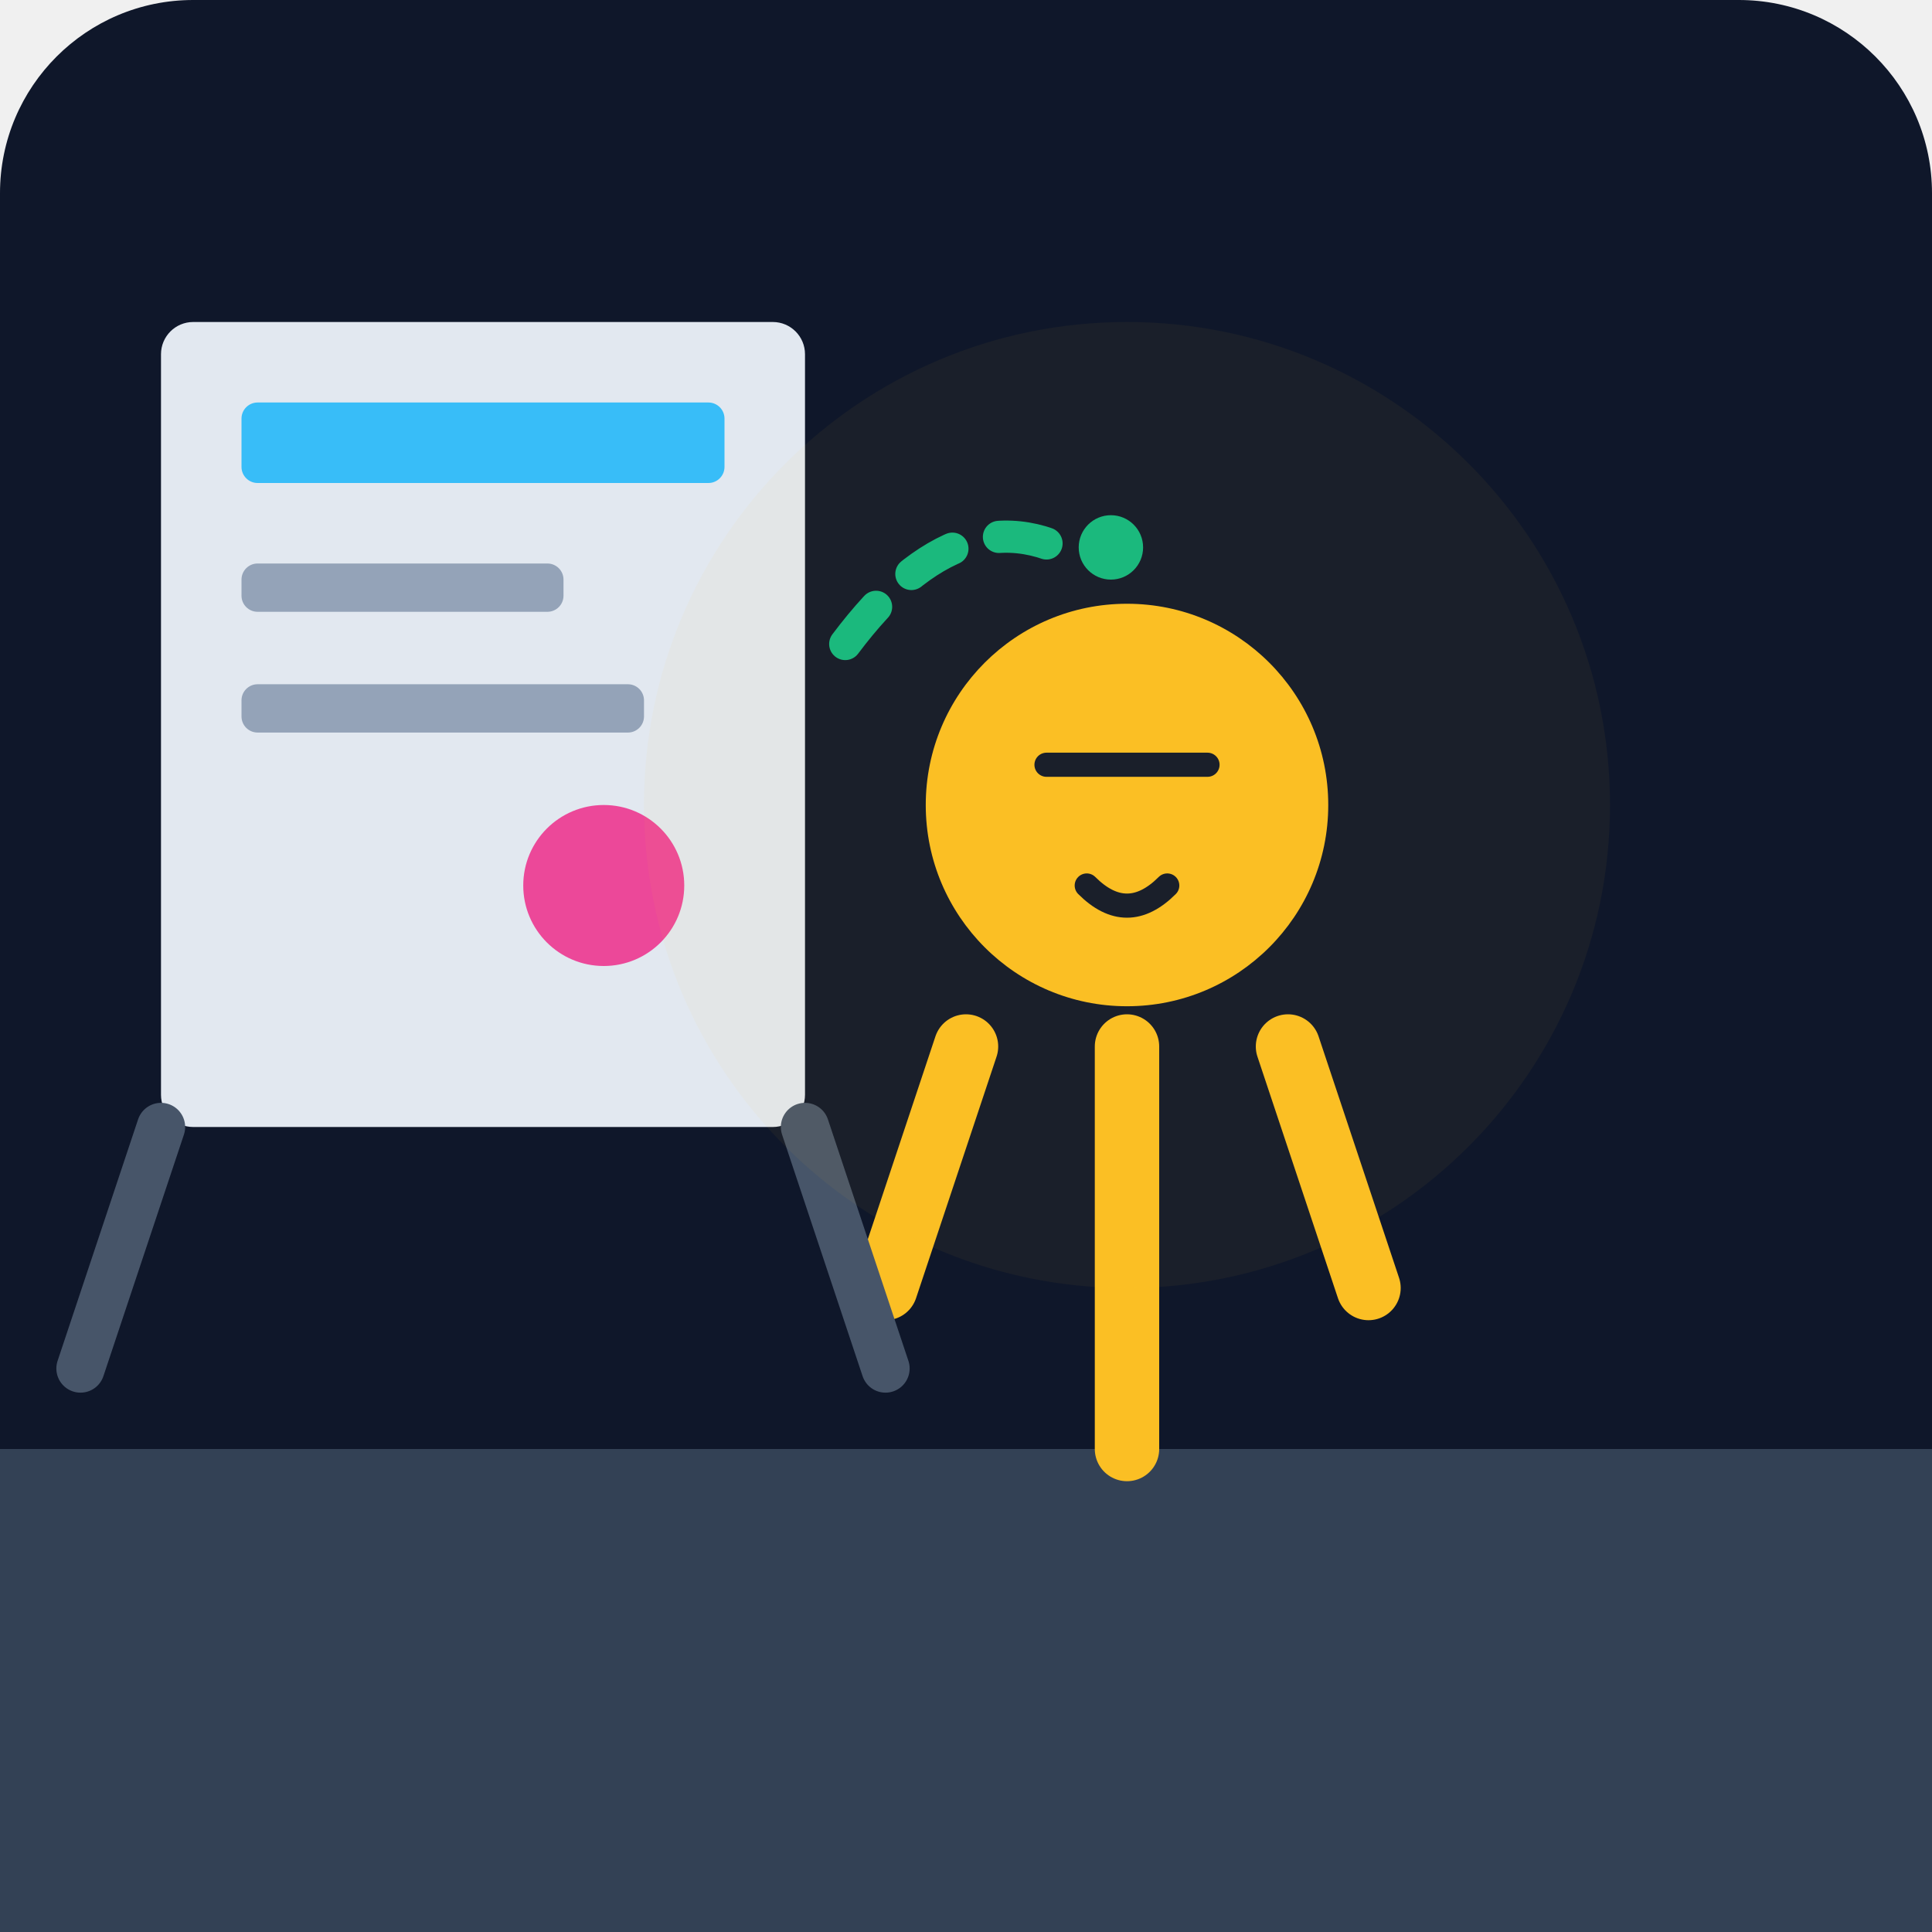
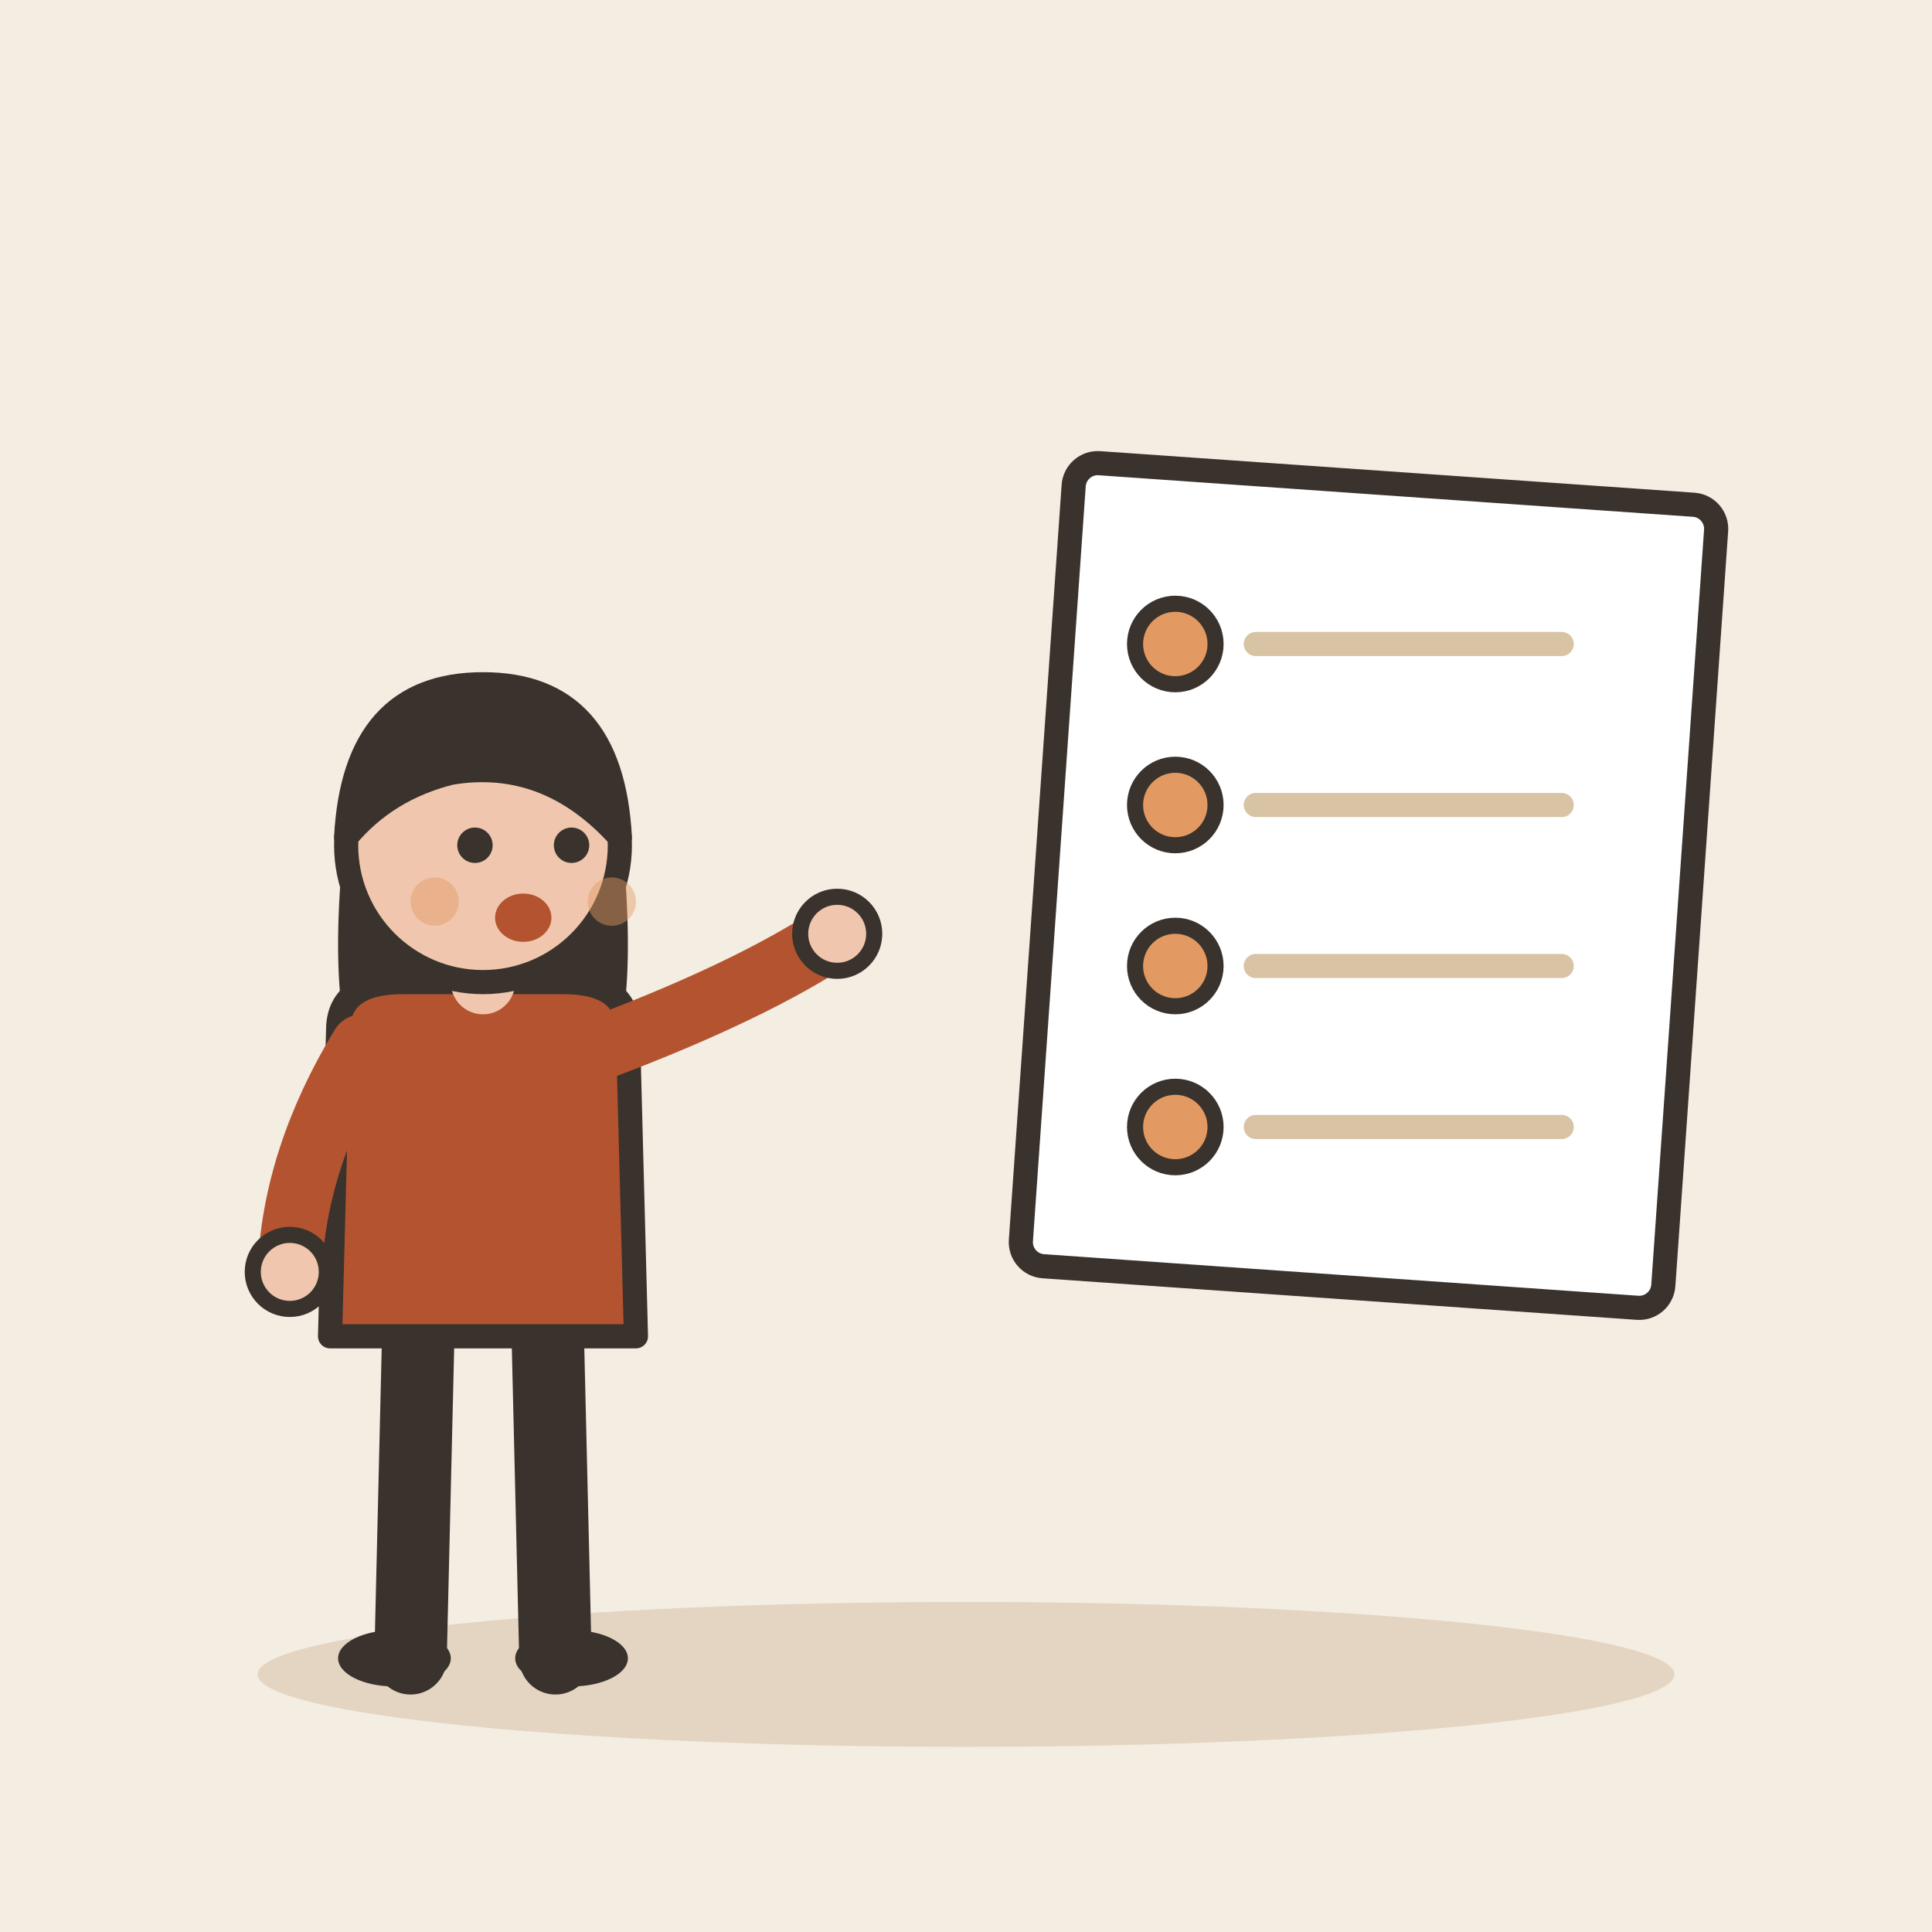
- <svg xmlns="http://www.w3.org/2000/svg" viewBox="0 0 240 240">
-   <defs>
-     <linearGradient id="bg" x1="0" y1="0" x2="0" y2="240">
-       <stop offset="0%" stop-color="#0f172a" />
-       <stop offset="100%" stop-color="#1e293b" />
-     </linearGradient>
-   </defs>
-   <rect width="240" height="240" rx="24" fill="url(#bg)" />
-   <path d="M0 180 L240 180 L240 240 L0 240 Z" fill="#334155" />
-   <g transform="translate(140, 100)">
-     <circle cx="0" cy="0" r="25" fill="#fbbf24" />
-     <path d="M-10 -5 L10 -5 M-5 10 Q0 15 5 10" stroke="#0f172a" stroke-width="3" stroke-linecap="round" fill="none" />
-     <path d="M-20 30 L-30 60 M20 30 L30 60" stroke="#fbbf24" stroke-width="8" stroke-linecap="round" />
-     <path d="M0 30 L0 80" stroke="#fbbf24" stroke-width="8" stroke-linecap="round" />
+ <svg xmlns="http://www.w3.org/2000/svg" viewBox="0 0 240 240" data-style="editorial">
+   <rect width="240" height="240" fill="#F4EDE2" />
+   <ellipse cx="120" cy="208" rx="88" ry="9" fill="#E3D5C1" />
+   <g transform="translate(60 206)">
+     <path d="M-8 -42L-9 0" stroke="#3A332D" stroke-width="9" stroke-linecap="round" fill="none" />
+     <path d="M8 -42L9 0" stroke="#3A332D" stroke-width="9" stroke-linecap="round" fill="none" />
+     <ellipse cx="-11" cy="0" rx="7" ry="3.5" fill="#3A332D" />
+     <ellipse cx="11" cy="0" rx="7" ry="3.5" fill="#3A332D" />
+     <path d="M-17 -104Q-20 -78 -14 -70L-6 -78L6 -78L14 -70Q20 -78 17 -104Z" fill="#3A332D" />
+     <path d="M-18 -78Q-18 -84 -10 -84L10 -84Q18 -84 18 -78L19 -40L-19 -40Z" fill="#B4532F" stroke="#3A332D" stroke-width="3" stroke-linecap="round" stroke-linejoin="round" />
+     <path d="M-15 -76Q-23.5 -62 -24 -48" fill="none" stroke="#B4532F" stroke-width="8" stroke-linecap="round" stroke-linejoin="round" />
+     <circle cx="-24" cy="-48" r="4.6" fill="#F0C7AE" stroke="#3A332D" stroke-linecap="round" stroke-linejoin="round" stroke-width="2" />
+     <path d="M15 -76Q33.5 -83 44 -90" fill="none" stroke="#B4532F" stroke-width="8" stroke-linecap="round" stroke-linejoin="round" />
+     <circle cx="44" cy="-90" r="4.6" fill="#F0C7AE" stroke="#3A332D" stroke-linecap="round" stroke-linejoin="round" stroke-width="2" />
+     <path d="M0 -84L0 -88" stroke="#F0C7AE" stroke-width="8" stroke-linecap="round" fill="none" />
+     <circle cx="0" cy="-101" r="17" fill="#F0C7AE" stroke="#3A332D" stroke-width="3" stroke-linecap="round" stroke-linejoin="round" />
+     <path d="M-17 -102Q-16 -121 0 -121Q16 -121 17 -102Q8 -112 -4 -110Q-12 -108 -17 -102Z" fill="#3A332D" stroke="#3A332D" stroke-width="3" stroke-linecap="round" stroke-linejoin="round" />
+     <circle cx="-1" cy="-101" r="2.2" fill="#3A332D" />
+     <circle cx="11" cy="-101" r="2.2" fill="#3A332D" />
+     <ellipse cx="5" cy="-92" rx="3.5" ry="3" fill="#B4532F" />
+     <circle cx="-6" cy="-94" r="3" fill="#E39A62" opacity="0.45" />
+     <circle cx="16" cy="-94" r="3" fill="#E39A62" opacity="0.45" />
  </g>
-   <g transform="translate(60, 120)">
-     <rect x="-40" y="-80" width="80" height="100" rx="4" fill="#e2e8f0" />
-     <rect x="-30" y="-70" width="60" height="10" rx="2" fill="#38bdf8" />
-     <rect x="-30" y="-50" width="40" height="6" rx="2" fill="#94a3b8" />
-     <rect x="-30" y="-35" width="50" height="6" rx="2" fill="#94a3b8" />
-     <circle cx="15" cy="-10" r="10" fill="#ec4899" />
-     <path d="M-40 20 L-50 50 M40 20 L50 50" stroke="#475569" stroke-width="6" stroke-linecap="round" />
+   <g transform="translate(170 110) rotate(4)">
+     <rect x="-40" y="-50" width="80" height="100" rx="3" fill="#FFFFFF" stroke="#3A332D" stroke-width="3" stroke-linecap="round" stroke-linejoin="round" />
  </g>
-   <path d="M105 80 Q120 60 135 70" stroke="#10b981" stroke-width="4" stroke-linecap="round" fill="none" stroke-dasharray="6 6" />
-   <circle cx="138" cy="68" r="4" fill="#10b981" />
-   <circle cx="140" cy="100" r="60" fill="#fbbf24" opacity="0.05" />
+   <circle cx="146" cy="80" r="5" fill="#E39A62" stroke="#3A332D" stroke-linecap="round" stroke-linejoin="round" stroke-width="2" />
+   <path d="M156 80L194 80" stroke="#D8C3A5" stroke-width="3" stroke-linecap="round" fill="none" />
+   <circle cx="146" cy="100" r="5" fill="#E39A62" stroke="#3A332D" stroke-linecap="round" stroke-linejoin="round" stroke-width="2" />
+   <path d="M156 100L194 100" stroke="#D8C3A5" stroke-width="3" stroke-linecap="round" fill="none" />
+   <circle cx="146" cy="120" r="5" fill="#E39A62" stroke="#3A332D" stroke-linecap="round" stroke-linejoin="round" stroke-width="2" />
+   <path d="M156 120L194 120" stroke="#D8C3A5" stroke-width="3" stroke-linecap="round" fill="none" />
+   <circle cx="146" cy="140" r="5" fill="#E39A62" stroke="#3A332D" stroke-linecap="round" stroke-linejoin="round" stroke-width="2" />
+   <path d="M156 140L194 140" stroke="#D8C3A5" stroke-width="3" stroke-linecap="round" fill="none" />
</svg>
